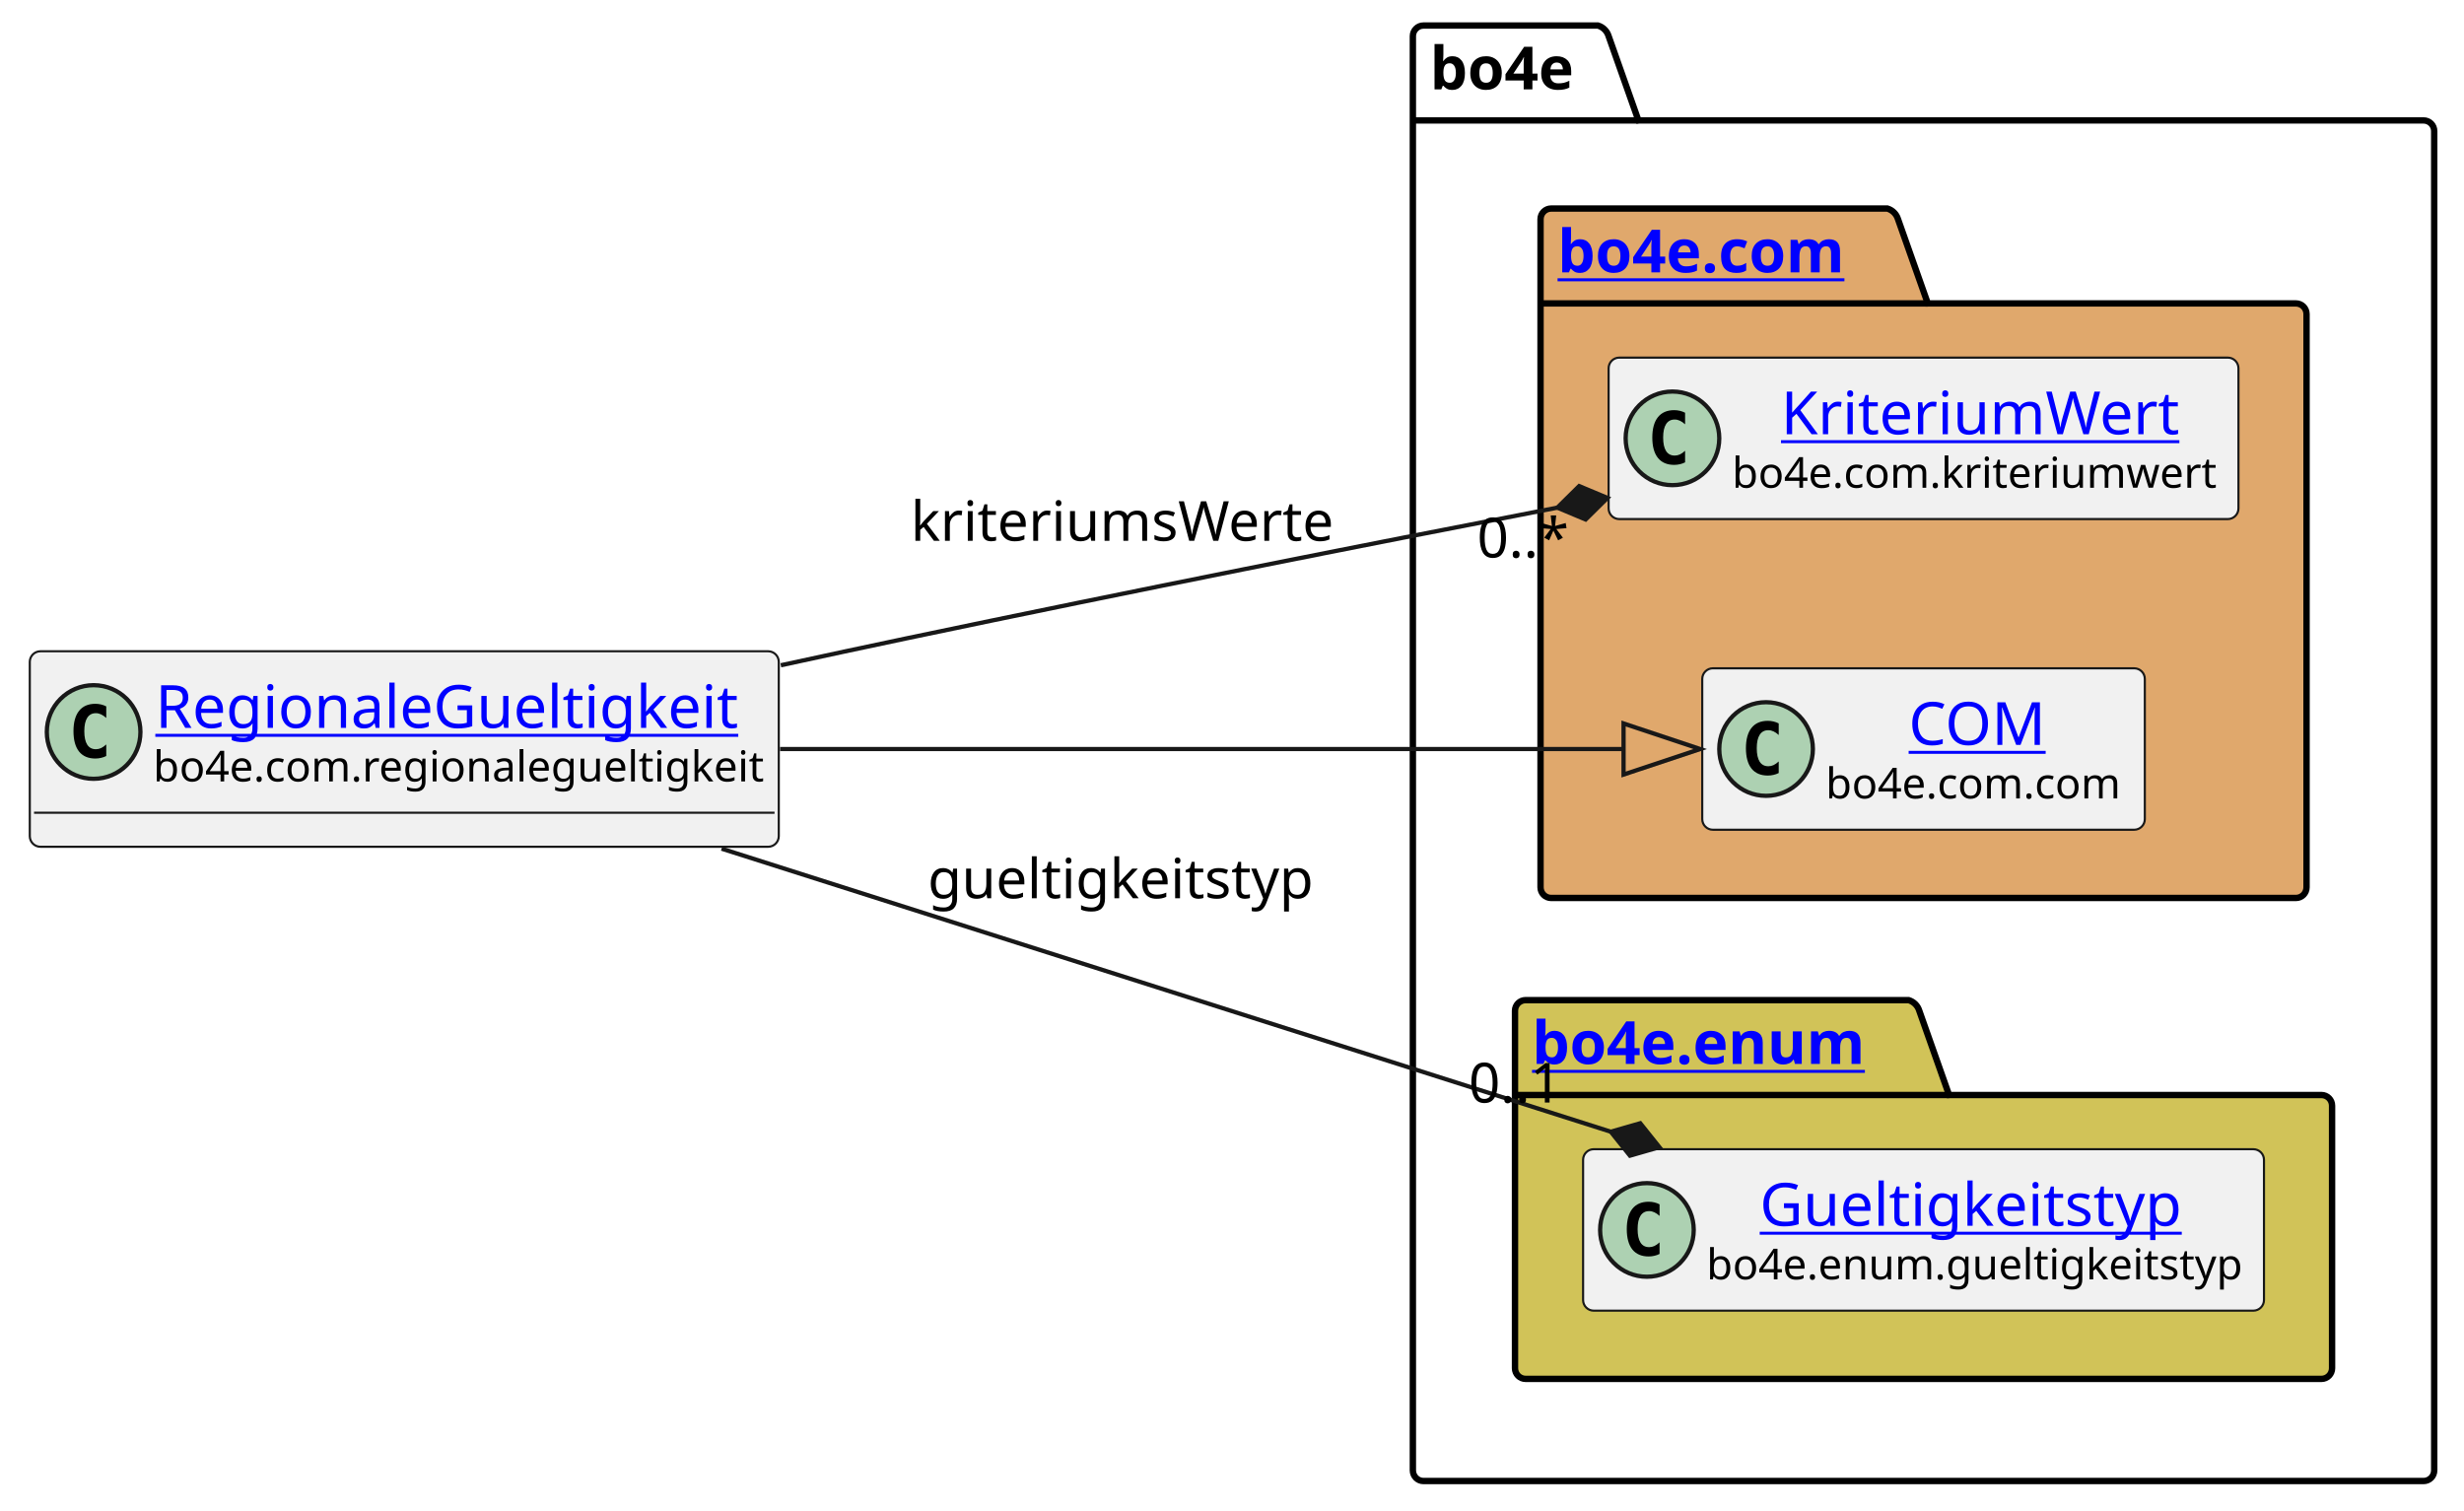
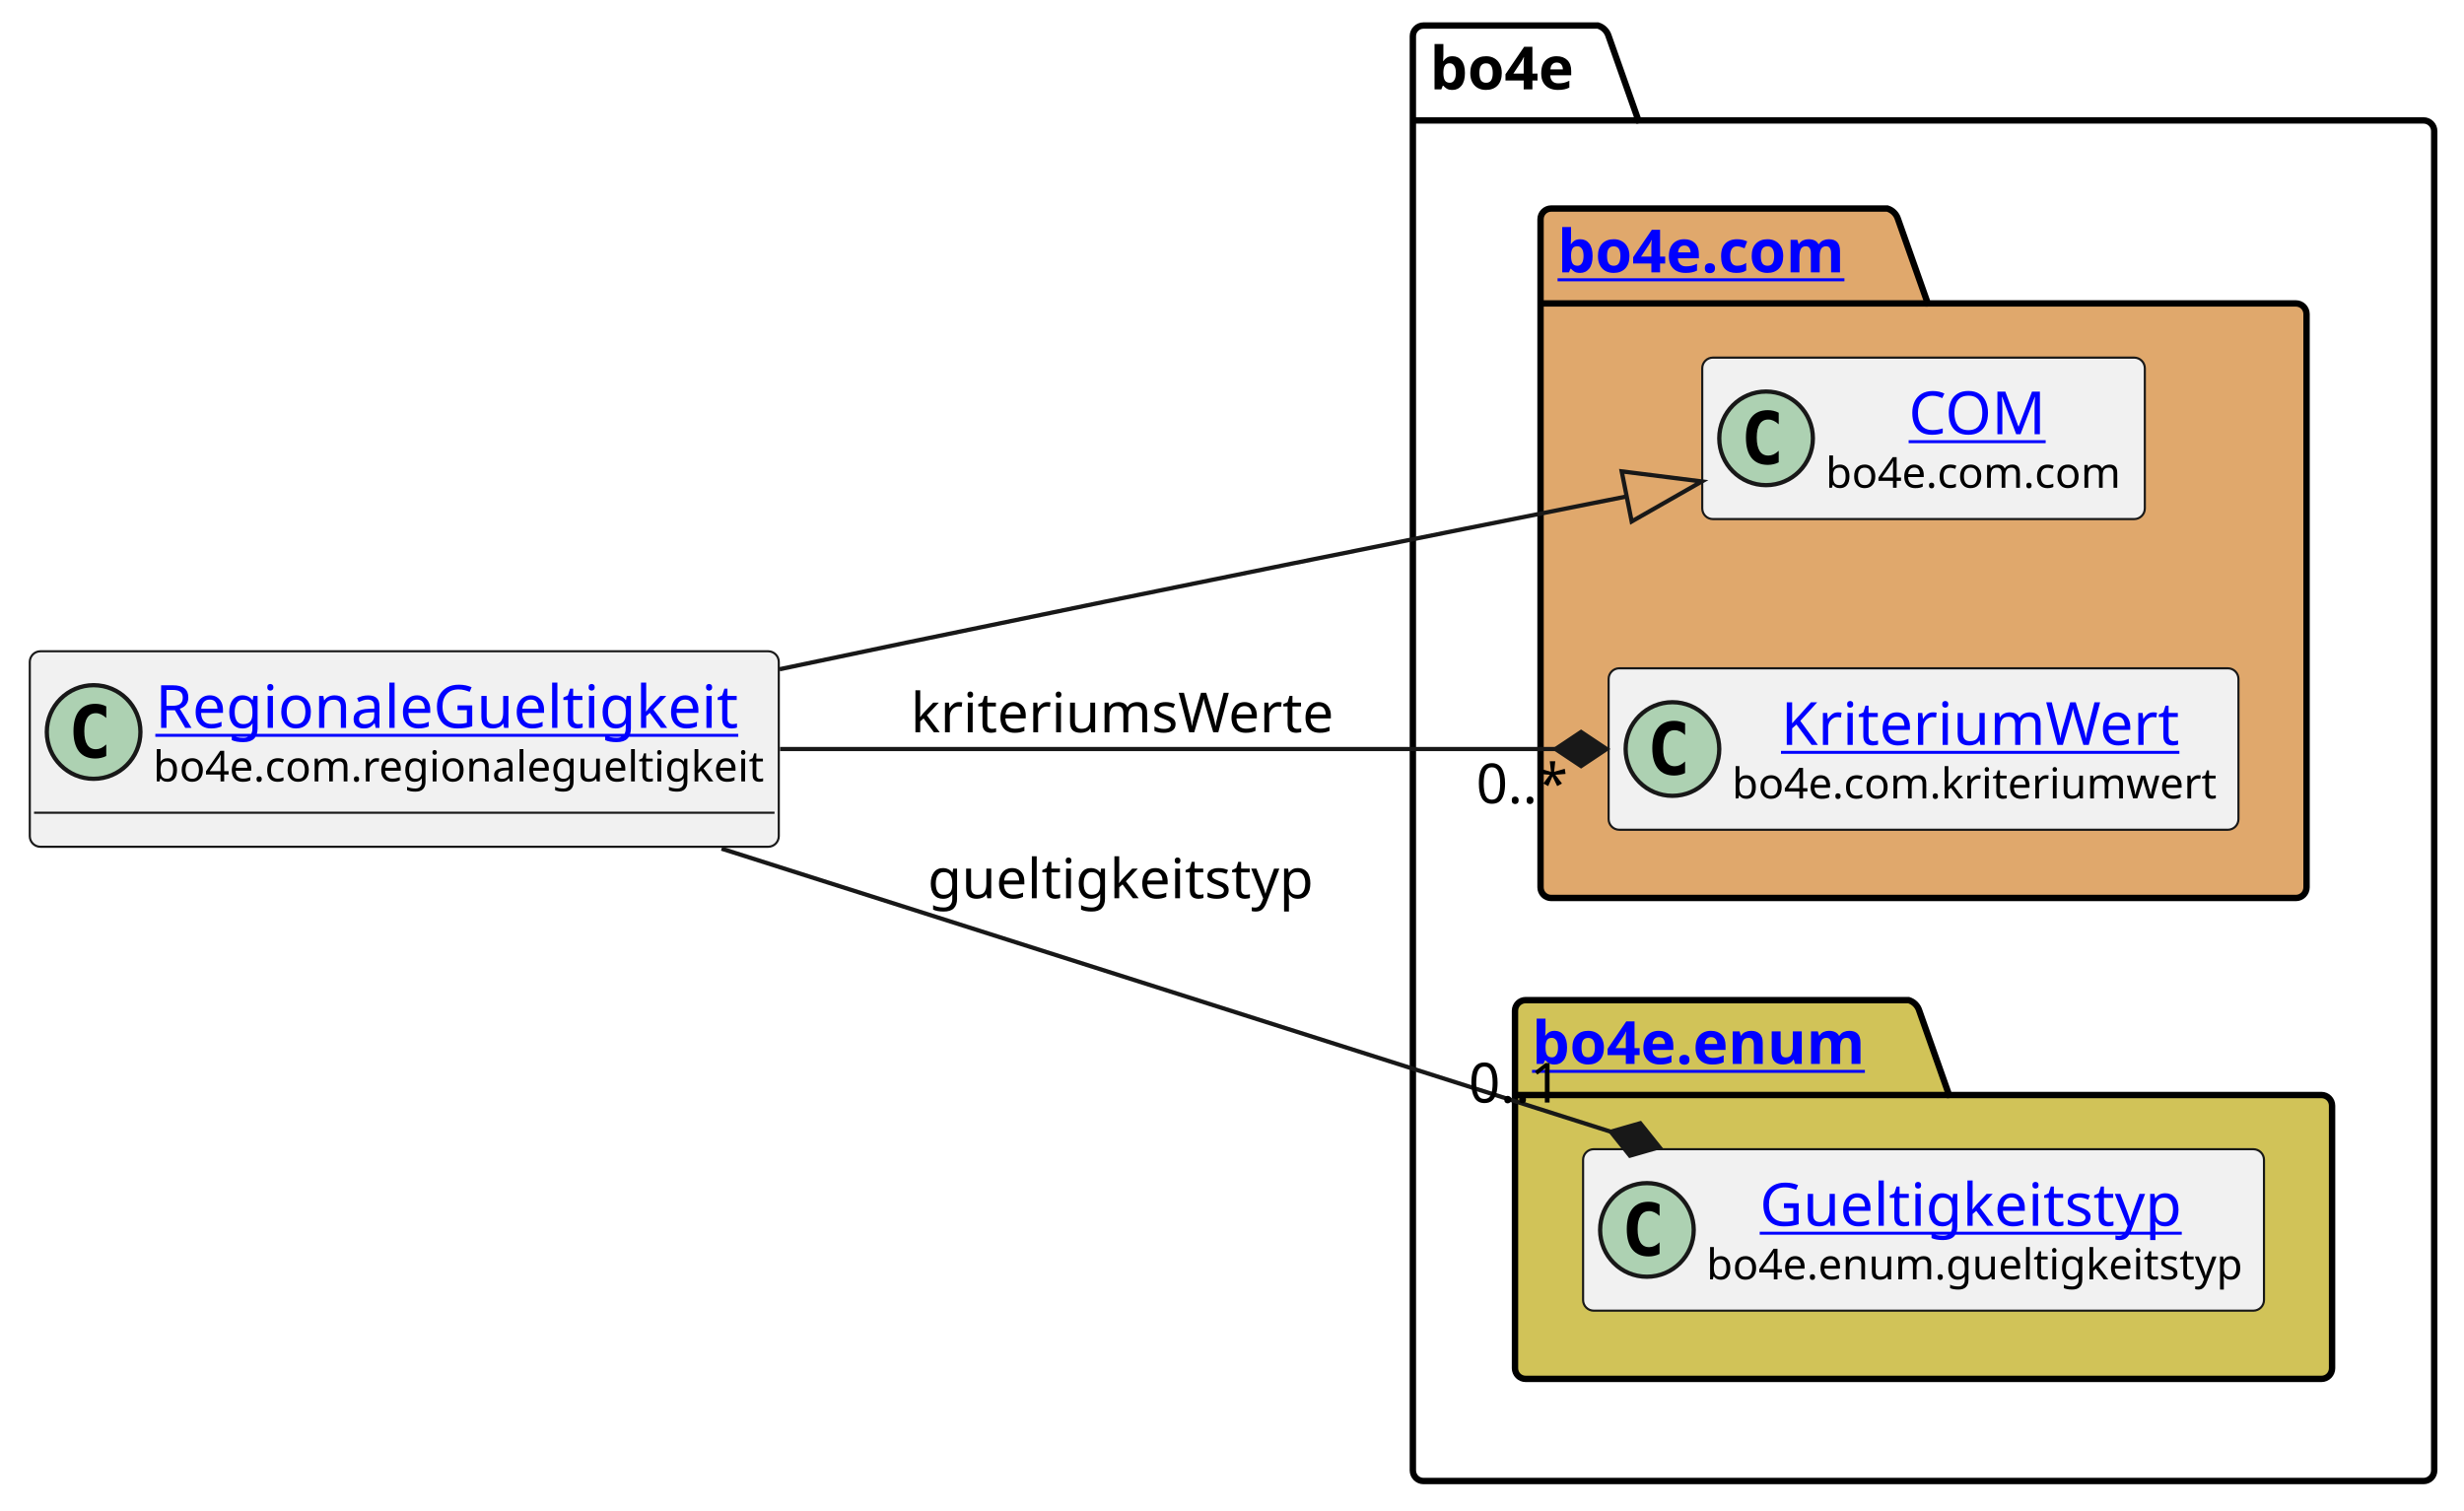
<svg xmlns="http://www.w3.org/2000/svg" xmlns:xlink="http://www.w3.org/1999/xlink" contentStyleType="text/css" height="355px" preserveAspectRatio="none" style="width:579px;height:355px;background:#FFFFFF;" version="1.1" viewBox="0 0 579 355" width="579px" zoomAndPan="magnify">
  <defs />
  <g>
    <g id="cluster_bo4e">
      <path d="M334.5,6 L375.5,6 A3.75,3.75 0 0 1 378,8.5 L385,28.297 L569.5,28.297 A2.5,2.5 0 0 1 572,30.797 L572,345.5 A2.5,2.5 0 0 1 569.5,348 L334.5,348 A2.5,2.5 0 0 1 332,345.5 L332,8.5 A2.5,2.5 0 0 1 334.5,6 " fill="none" style="stroke:#000000;stroke-width:1.5;" />
      <line style="stroke:#000000;stroke-width:1.5;" x1="332" x2="385" y1="28.297" y2="28.297" />
      <text fill="#000000" font-family="sans-serif" font-size="14" font-weight="bold" lengthAdjust="spacing" textLength="40" x="336" y="20.995">bo4e</text>
    </g>
    <g id="cluster_com">
      <path d="M364.5,49 L443.5,49 A3.75,3.75 0 0 1 446,51.5 L453,71.297 L539.5,71.297 A2.5,2.5 0 0 1 542,73.797 L542,208.5 A2.5,2.5 0 0 1 539.5,211 L364.5,211 A2.5,2.5 0 0 1 362,208.5 L362,51.5 A2.5,2.5 0 0 1 364.5,49 " fill="#E0A86C" style="stroke:#000000;stroke-width:1.5;" />
      <line style="stroke:#000000;stroke-width:1.5;" x1="362" x2="453" y1="71.297" y2="71.297" />
      <a href="https://bo4e.github.io/BO4E-python/latest/api/bo4e.com.html" target="_top" title="https://bo4e.github.io/BO4E-python/latest/api/bo4e.com.html" xlink:actuate="onRequest" xlink:href="https://bo4e.github.io/BO4E-python/latest/api/bo4e.com.html" xlink:show="new" xlink:title="https://bo4e.github.io/BO4E-python/latest/api/bo4e.com.html" xlink:type="simple">
        <text fill="#0000FF" font-family="sans-serif" font-size="14" font-weight="bold" lengthAdjust="spacing" text-decoration="underline" textLength="78" x="366" y="63.995">bo4e.com</text>
      </a>
    </g>
    <g id="cluster_enum">
      <path d="M358.5,235 L448.5,235 A3.75,3.75 0 0 1 451,237.5 L458,257.297 L545.5,257.297 A2.5,2.5 0 0 1 548,259.797 L548,321.5 A2.5,2.5 0 0 1 545.5,324 L358.5,324 A2.5,2.5 0 0 1 356,321.5 L356,237.5 A2.5,2.5 0 0 1 358.5,235 " fill="#D1C358" style="stroke:#000000;stroke-width:1.5;" />
      <line style="stroke:#000000;stroke-width:1.5;" x1="356" x2="458" y1="257.297" y2="257.297" />
      <a href="https://bo4e.github.io/BO4E-python/latest/api/bo4e.enum.html" target="_top" title="https://bo4e.github.io/BO4E-python/latest/api/bo4e.enum.html" xlink:actuate="onRequest" xlink:href="https://bo4e.github.io/BO4E-python/latest/api/bo4e.enum.html" xlink:show="new" xlink:title="https://bo4e.github.io/BO4E-python/latest/api/bo4e.enum.html" xlink:type="simple">
        <text fill="#0000FF" font-family="sans-serif" font-size="14" font-weight="bold" lengthAdjust="spacing" text-decoration="underline" textLength="89" x="360" y="249.995">bo4e.enum</text>
      </a>
    </g>
+     <g id="elem_COM">
+       <rect codeLine="7" fill="#F1F1F1" height="37.938" id="COM" rx="2.5" ry="2.5" style="stroke:#181818;stroke-width:0.5;" width="104" x="400" y="84.03" />
+       <ellipse cx="415" cy="102.999" fill="#ADD1B2" rx="11" ry="11" style="stroke:#181818;stroke-width:1.0;" />
+       <path d="M417.969,108.639 Q417.391,108.936 416.75,109.077 Q416.109,109.233 415.406,109.233 Q412.906,109.233 411.578,107.593 Q410.266,105.936 410.266,102.811 Q410.266,99.686 411.578,98.03 Q412.906,96.374 415.406,96.374 Q416.109,96.374 416.75,96.53 Q417.406,96.686 417.969,96.983 L417.969,99.702 Q417.344,99.124 416.75,98.858 Q416.156,98.577 415.531,98.577 Q414.188,98.577 413.5,99.655 Q412.812,100.718 412.812,102.811 Q412.812,104.905 413.5,105.983 Q414.188,107.046 415.531,107.046 Q416.156,107.046 416.75,106.78 Q417.344,106.499 417.969,105.921 L417.969,108.639 Z " fill="#000000" />
+       <a href="https://bo4e.github.io/BO4E-python/latest/api/bo4e.com.html#bo4e.com.com.COM" target="_top" title="https://bo4e.github.io/BO4E-python/latest/api/bo4e.com.html#bo4e.com.com.COM" xlink:actuate="onRequest" xlink:href="https://bo4e.github.io/BO4E-python/latest/api/bo4e.com.html#bo4e.com.com.COM" xlink:show="new" xlink:title="https://bo4e.github.io/BO4E-python/latest/api/bo4e.com.html#bo4e.com.com.COM" xlink:type="simple">
+         <text fill="#0000FF" font-family="sans-serif" font-size="14" lengthAdjust="spacing" text-decoration="underline" textLength="33" x="448.5" y="102.025">COM</text>
+       </a>
+       <text fill="#000000" font-family="sans-serif" font-size="10" lengthAdjust="spacing" textLength="72" x="429" y="114.609">bo4e.com.com</text>
+     </g>
    <g id="elem_KriteriumWert">
-       <rect codeLine="7" fill="#F1F1F1" height="37.938" id="KriteriumWert" rx="2.5" ry="2.5" style="stroke:#181818;stroke-width:0.5;" width="148" x="378" y="84.03" />
-       <ellipse cx="393" cy="102.999" fill="#ADD1B2" rx="11" ry="11" style="stroke:#181818;stroke-width:1.0;" />
-       <path d="M395.969,108.639 Q395.391,108.936 394.75,109.077 Q394.109,109.233 393.406,109.233 Q390.906,109.233 389.578,107.593 Q388.266,105.936 388.266,102.811 Q388.266,99.686 389.578,98.03 Q390.906,96.374 393.406,96.374 Q394.109,96.374 394.75,96.53 Q395.406,96.686 395.969,96.983 L395.969,99.702 Q395.344,99.124 394.75,98.858 Q394.156,98.577 393.531,98.577 Q392.188,98.577 391.5,99.655 Q390.812,100.718 390.812,102.811 Q390.812,104.905 391.5,105.983 Q392.188,107.046 393.531,107.046 Q394.156,107.046 394.75,106.78 Q395.344,106.499 395.969,105.921 L395.969,108.639 Z " fill="#000000" />
+       <rect codeLine="8" fill="#F1F1F1" height="37.938" id="KriteriumWert" rx="2.5" ry="2.5" style="stroke:#181818;stroke-width:0.5;" width="148" x="378" y="157.03" />
+       <ellipse cx="393" cy="175.999" fill="#ADD1B2" rx="11" ry="11" style="stroke:#181818;stroke-width:1.0;" />
+       <path d="M395.969,181.639 Q395.391,181.936 394.75,182.077 Q394.109,182.233 393.406,182.233 Q390.906,182.233 389.578,180.593 Q388.266,178.936 388.266,175.811 Q388.266,172.686 389.578,171.03 Q390.906,169.374 393.406,169.374 Q394.109,169.374 394.75,169.53 Q395.406,169.686 395.969,169.983 L395.969,172.702 Q395.344,172.124 394.75,171.858 Q394.156,171.577 393.531,171.577 Q392.188,171.577 391.5,172.655 Q390.812,173.718 390.812,175.811 Q390.812,177.905 391.5,178.983 Q392.188,180.046 393.531,180.046 Q394.156,180.046 394.75,179.78 Q395.344,179.499 395.969,178.921 L395.969,181.639 Z " fill="#000000" />
      <a href="https://bo4e.github.io/BO4E-python/latest/api/bo4e.com.html#bo4e.com.kriteriumwert.KriteriumWert" target="_top" title="https://bo4e.github.io/BO4E-python/latest/api/bo4e.com.html#bo4e.com.kriteriumwert.KriteriumWert" xlink:actuate="onRequest" xlink:href="https://bo4e.github.io/BO4E-python/latest/api/bo4e.com.html#bo4e.com.kriteriumwert.KriteriumWert" xlink:show="new" xlink:title="https://bo4e.github.io/BO4E-python/latest/api/bo4e.com.html#bo4e.com.kriteriumwert.KriteriumWert" xlink:type="simple">
-         <text fill="#0000FF" font-family="sans-serif" font-size="14" lengthAdjust="spacing" text-decoration="underline" textLength="93" x="418.5" y="102.025">KriteriumWert</text>
+         <text fill="#0000FF" font-family="sans-serif" font-size="14" lengthAdjust="spacing" text-decoration="underline" textLength="93" x="418.5" y="175.025">KriteriumWert</text>
      </a>
-       <text fill="#000000" font-family="sans-serif" font-size="10" lengthAdjust="spacing" textLength="116" x="407" y="114.609">bo4e.com.kriteriumwert</text>
-     </g>
-     <g id="elem_COM">
-       <rect codeLine="8" fill="#F1F1F1" height="37.938" id="COM" rx="2.5" ry="2.5" style="stroke:#181818;stroke-width:0.5;" width="104" x="400" y="157.03" />
-       <ellipse cx="415" cy="175.999" fill="#ADD1B2" rx="11" ry="11" style="stroke:#181818;stroke-width:1.0;" />
-       <path d="M417.969,181.639 Q417.391,181.936 416.75,182.077 Q416.109,182.233 415.406,182.233 Q412.906,182.233 411.578,180.593 Q410.266,178.936 410.266,175.811 Q410.266,172.686 411.578,171.03 Q412.906,169.374 415.406,169.374 Q416.109,169.374 416.75,169.53 Q417.406,169.686 417.969,169.983 L417.969,172.702 Q417.344,172.124 416.75,171.858 Q416.156,171.577 415.531,171.577 Q414.188,171.577 413.5,172.655 Q412.812,173.718 412.812,175.811 Q412.812,177.905 413.5,178.983 Q414.188,180.046 415.531,180.046 Q416.156,180.046 416.75,179.78 Q417.344,179.499 417.969,178.921 L417.969,181.639 Z " fill="#000000" />
-       <a href="https://bo4e.github.io/BO4E-python/latest/api/bo4e.com.html#bo4e.com.com.COM" target="_top" title="https://bo4e.github.io/BO4E-python/latest/api/bo4e.com.html#bo4e.com.com.COM" xlink:actuate="onRequest" xlink:href="https://bo4e.github.io/BO4E-python/latest/api/bo4e.com.html#bo4e.com.com.COM" xlink:show="new" xlink:title="https://bo4e.github.io/BO4E-python/latest/api/bo4e.com.html#bo4e.com.com.COM" xlink:type="simple">
-         <text fill="#0000FF" font-family="sans-serif" font-size="14" lengthAdjust="spacing" text-decoration="underline" textLength="33" x="448.5" y="175.025">COM</text>
-       </a>
-       <text fill="#000000" font-family="sans-serif" font-size="10" lengthAdjust="spacing" textLength="72" x="429" y="187.609">bo4e.com.com</text>
+       <text fill="#000000" font-family="sans-serif" font-size="10" lengthAdjust="spacing" textLength="116" x="407" y="187.609">bo4e.com.kriteriumwert</text>
    </g>
    <g id="elem_Gueltigkeitstyp">
      <rect codeLine="11" fill="#F1F1F1" height="37.938" id="Gueltigkeitstyp" rx="2.5" ry="2.5" style="stroke:#181818;stroke-width:0.5;" width="160" x="372" y="270.03" />
      <ellipse cx="387" cy="288.999" fill="#ADD1B2" rx="11" ry="11" style="stroke:#181818;stroke-width:1.0;" />
      <path d="M389.969,294.639 Q389.391,294.936 388.75,295.077 Q388.109,295.233 387.406,295.233 Q384.906,295.233 383.578,293.592 Q382.266,291.936 382.266,288.811 Q382.266,285.686 383.578,284.03 Q384.906,282.374 387.406,282.374 Q388.109,282.374 388.75,282.53 Q389.406,282.686 389.969,282.983 L389.969,285.702 Q389.344,285.124 388.75,284.858 Q388.156,284.577 387.531,284.577 Q386.188,284.577 385.5,285.655 Q384.812,286.717 384.812,288.811 Q384.812,290.905 385.5,291.983 Q386.188,293.046 387.531,293.046 Q388.156,293.046 388.75,292.78 Q389.344,292.499 389.969,291.921 L389.969,294.639 Z " fill="#000000" />
      <a href="https://bo4e.github.io/BO4E-python/latest/api/bo4e.enum.html#bo4e.enum.gueltigkeitstyp.Gueltigkeitstyp" target="_top" title="https://bo4e.github.io/BO4E-python/latest/api/bo4e.enum.html#bo4e.enum.gueltigkeitstyp.Gueltigkeitstyp" xlink:actuate="onRequest" xlink:href="https://bo4e.github.io/BO4E-python/latest/api/bo4e.enum.html#bo4e.enum.gueltigkeitstyp.Gueltigkeitstyp" xlink:show="new" xlink:title="https://bo4e.github.io/BO4E-python/latest/api/bo4e.enum.html#bo4e.enum.gueltigkeitstyp.Gueltigkeitstyp" xlink:type="simple">
        <text fill="#0000FF" font-family="sans-serif" font-size="14" lengthAdjust="spacing" text-decoration="underline" textLength="103" x="413.5" y="288.025">Gueltigkeitstyp</text>
      </a>
      <text fill="#000000" font-family="sans-serif" font-size="10" lengthAdjust="spacing" textLength="128" x="401" y="300.609">bo4e.enum.gueltigkeitstyp</text>
    </g>
    <g id="elem_RegionaleGueltigkeit">
      <rect codeLine="3" fill="#F1F1F1" height="45.938" id="RegionaleGueltigkeit" rx="2.5" ry="2.5" style="stroke:#181818;stroke-width:0.5;" width="176" x="7" y="153.03" />
      <ellipse cx="22" cy="171.999" fill="#ADD1B2" rx="11" ry="11" style="stroke:#181818;stroke-width:1.0;" />
      <path d="M24.969,177.639 Q24.391,177.936 23.75,178.077 Q23.109,178.233 22.406,178.233 Q19.906,178.233 18.578,176.593 Q17.266,174.936 17.266,171.811 Q17.266,168.686 18.578,167.03 Q19.906,165.374 22.406,165.374 Q23.109,165.374 23.75,165.53 Q24.406,165.686 24.969,165.983 L24.969,168.702 Q24.344,168.124 23.75,167.858 Q23.156,167.577 22.531,167.577 Q21.188,167.577 20.5,168.655 Q19.812,169.718 19.812,171.811 Q19.812,173.905 20.5,174.983 Q21.188,176.046 22.531,176.046 Q23.156,176.046 23.75,175.78 Q24.344,175.499 24.969,174.921 L24.969,177.639 Z " fill="#000000" />
      <a href="https://bo4e.github.io/BO4E-python/latest/api/bo4e.com.html#bo4e.com.regionalegueltigkeit.RegionaleGueltigkeit" target="_top" title="https://bo4e.github.io/BO4E-python/latest/api/bo4e.com.html#bo4e.com.regionalegueltigkeit.RegionaleGueltigkeit" xlink:actuate="onRequest" xlink:href="https://bo4e.github.io/BO4E-python/latest/api/bo4e.com.html#bo4e.com.regionalegueltigkeit.RegionaleGueltigkeit" xlink:show="new" xlink:title="https://bo4e.github.io/BO4E-python/latest/api/bo4e.com.html#bo4e.com.regionalegueltigkeit.RegionaleGueltigkeit" xlink:type="simple">
        <text fill="#0000FF" font-family="sans-serif" font-size="14" lengthAdjust="spacing" text-decoration="underline" textLength="143" x="36.5" y="171.025">RegionaleGueltigkeit</text>
      </a>
      <text fill="#000000" font-family="sans-serif" font-size="10" lengthAdjust="spacing" textLength="144" x="36" y="183.609">bo4e.com.regionalegueltigkeit</text>
      <line style="stroke:#181818;stroke-width:0.5;" x1="8" x2="182" y1="190.968" y2="190.968" />
    </g>
    <g id="link_RegionaleGueltigkeit_COM">
-       <path codeLine="14" d="M183.3,176 C251.15,176 324.95,176 381.51,176 " fill="none" id="RegionaleGueltigkeit-to-COM" style="stroke:#181818;stroke-width:1.0;" />
-       <polygon fill="none" points="399.51,176,381.51,170,381.51,182,399.51,176" style="stroke:#181818;stroke-width:1.0;" />
+       <path codeLine="14" d="M183.19,157.25 C193.24,155.13 203.34,153.01 213,151 C277.38,137.63 334.026,126.245 382.247,116.645 " fill="none" id="RegionaleGueltigkeit-to-COM" style="stroke:#181818;stroke-width:1.0;" />
+       <polygon fill="none" points="399.9,113.13,381.075,110.76,383.418,122.529,399.9,113.13" style="stroke:#181818;stroke-width:1.0;" />
    </g>
    <g id="link_RegionaleGueltigkeit_Gueltigkeitstyp">
      <path codeLine="15" d="M169.56,199.41 C234.75,220.16 317.385,246.471 378.505,265.921 " fill="none" id="RegionaleGueltigkeit-to-Gueltigkeitstyp" style="stroke:#181818;stroke-width:1.0;" />
      <polygon fill="#181818" points="389.94,269.56,385.435,263.929,378.505,265.921,383.01,271.552,389.94,269.56" style="stroke:#181818;stroke-width:1.0;" />
      <text fill="#000000" font-family="sans-serif" font-size="13" lengthAdjust="spacing" textLength="93" x="218" y="211.067">gueltigkeitstyp</text>
      <text fill="#000000" font-family="sans-serif" font-size="13" lengthAdjust="spacing" textLength="24" x="345.111" y="259.069">0..1</text>
    </g>
    <g id="link_RegionaleGueltigkeit_KriteriumWert">
-       <path codeLine="16" d="M183.48,156.32 C193.43,154.16 203.43,152.01 213,150 C268.13,138.43 318.839,128.401 365.949,119.281 " fill="none" id="RegionaleGueltigkeit-to-KriteriumWert" style="stroke:#181818;stroke-width:1.0;" />
-       <polygon fill="#181818" points="377.73,117,371.079,114.213,365.949,119.281,372.6,122.067,377.73,117" style="stroke:#181818;stroke-width:1.0;" />
-       <text fill="#000000" font-family="sans-serif" font-size="13" lengthAdjust="spacing" textLength="101" x="214" y="127.067">kriteriumsWerte</text>
-       <text fill="#000000" font-family="sans-serif" font-size="13" lengthAdjust="spacing" textLength="23" x="347.091" y="130.988">0..*</text>
+       <path codeLine="16" d="M183.3,176 C242.94,176 309.08,176 365.53,176 " fill="none" id="RegionaleGueltigkeit-to-KriteriumWert" style="stroke:#181818;stroke-width:1.0;" />
+       <polygon fill="#181818" points="377.53,176,371.53,172,365.53,176,371.53,180,377.53,176" style="stroke:#181818;stroke-width:1.0;" />
+       <text fill="#000000" font-family="sans-serif" font-size="13" lengthAdjust="spacing" textLength="101" x="214" y="172.067">kriteriumsWerte</text>
+       <text fill="#000000" font-family="sans-serif" font-size="13" lengthAdjust="spacing" textLength="23" x="346.873" y="188.741">0..*</text>
    </g>
  </g>
</svg>
